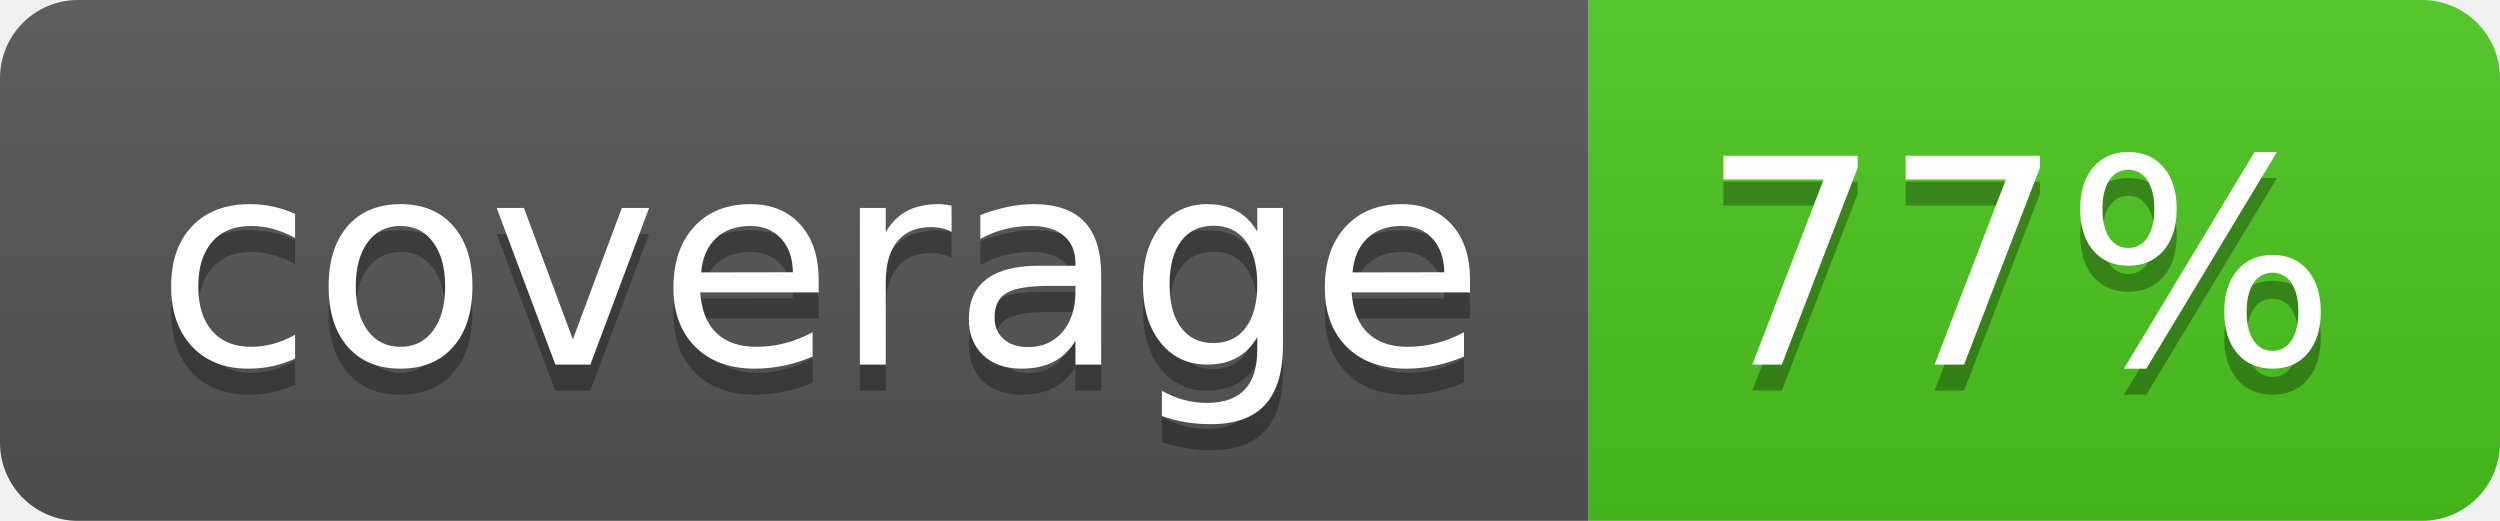
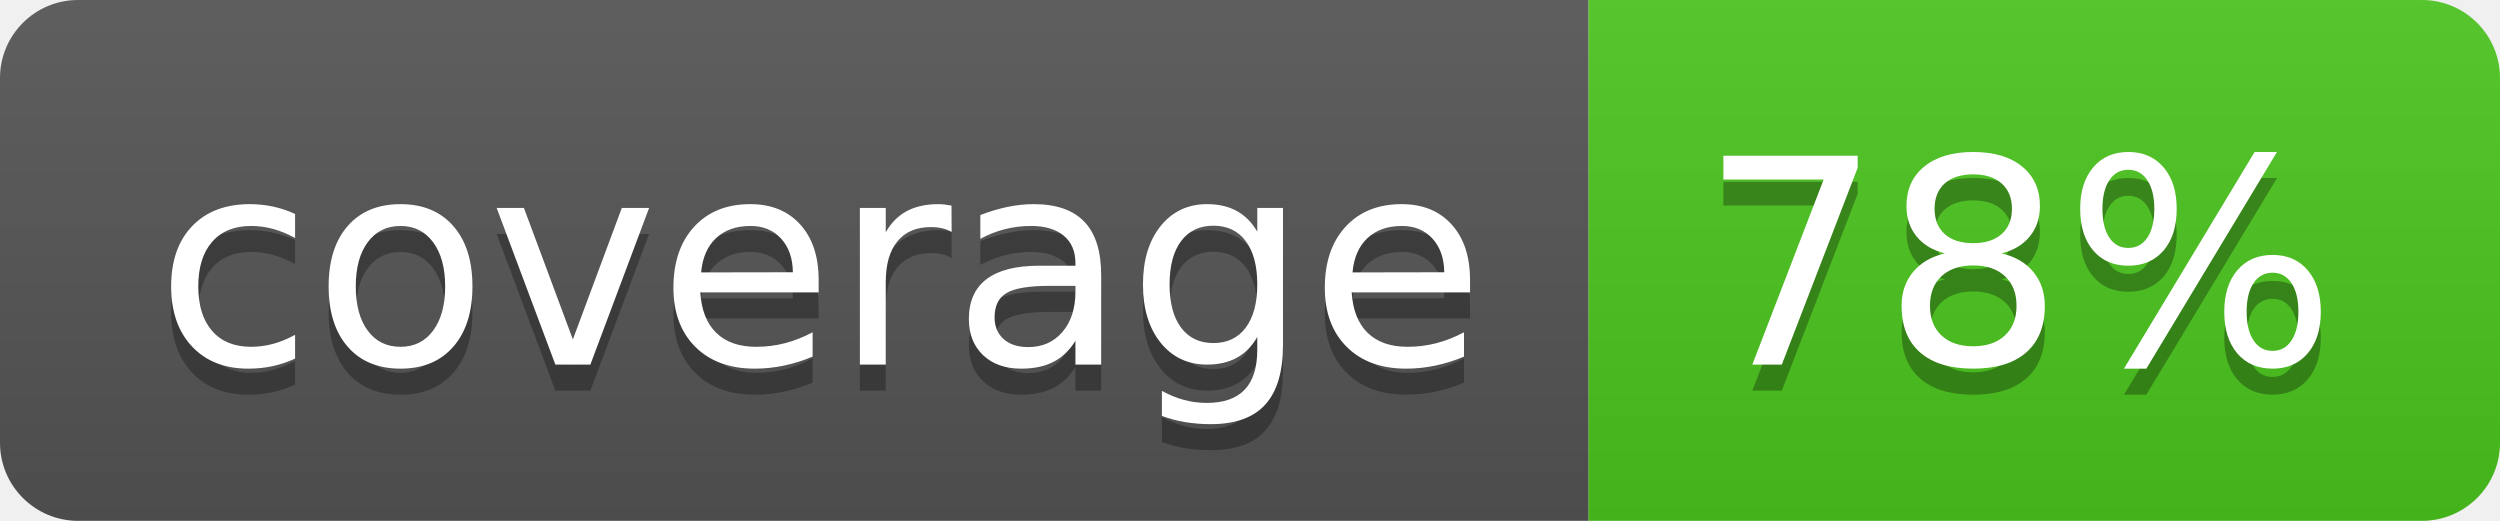
<svg xmlns="http://www.w3.org/2000/svg" width="96" height="20">
  <linearGradient id="b" x2="0" y2="100%">
    <stop offset="0" stop-color="#bbb" stop-opacity=".1" />
    <stop offset="1" stop-opacity=".1" />
  </linearGradient>
  <clipPath id="a">
    <rect width="96" height="20" rx="3" fill="#fff" />
  </clipPath>
  <g clip-path="url(#a)">
    <path fill="#555" d="M0 0h61v20H0z" />
    <path fill="#4CC61E" d="M61 0h35v20H61z" />
    <path fill="url(#b)" d="M0 0h96v20H0z" />
  </g>
  <g fill="#fff" text-anchor="middle" font-family="DejaVu Sans,Verdana,Geneva,sans-serif" font-size="110">
    <text x="315" y="150" fill="#010101" fill-opacity=".3" transform="scale(.1)" textLength="510">coverage</text>
    <text x="315" y="140" transform="scale(.1)" textLength="510">coverage</text>
-     <text x="775" y="150" fill="#010101" fill-opacity=".3" transform="scale(.1)" textLength="250">77%</text>
-     <text x="775" y="140" transform="scale(.1)" textLength="250">77%</text>
+     <text x="775" y="150" fill="#010101" fill-opacity=".3" transform="scale(.1)" textLength="250">78%</text>
+     <text x="775" y="140" transform="scale(.1)" textLength="250">78%</text>
  </g>
</svg>
